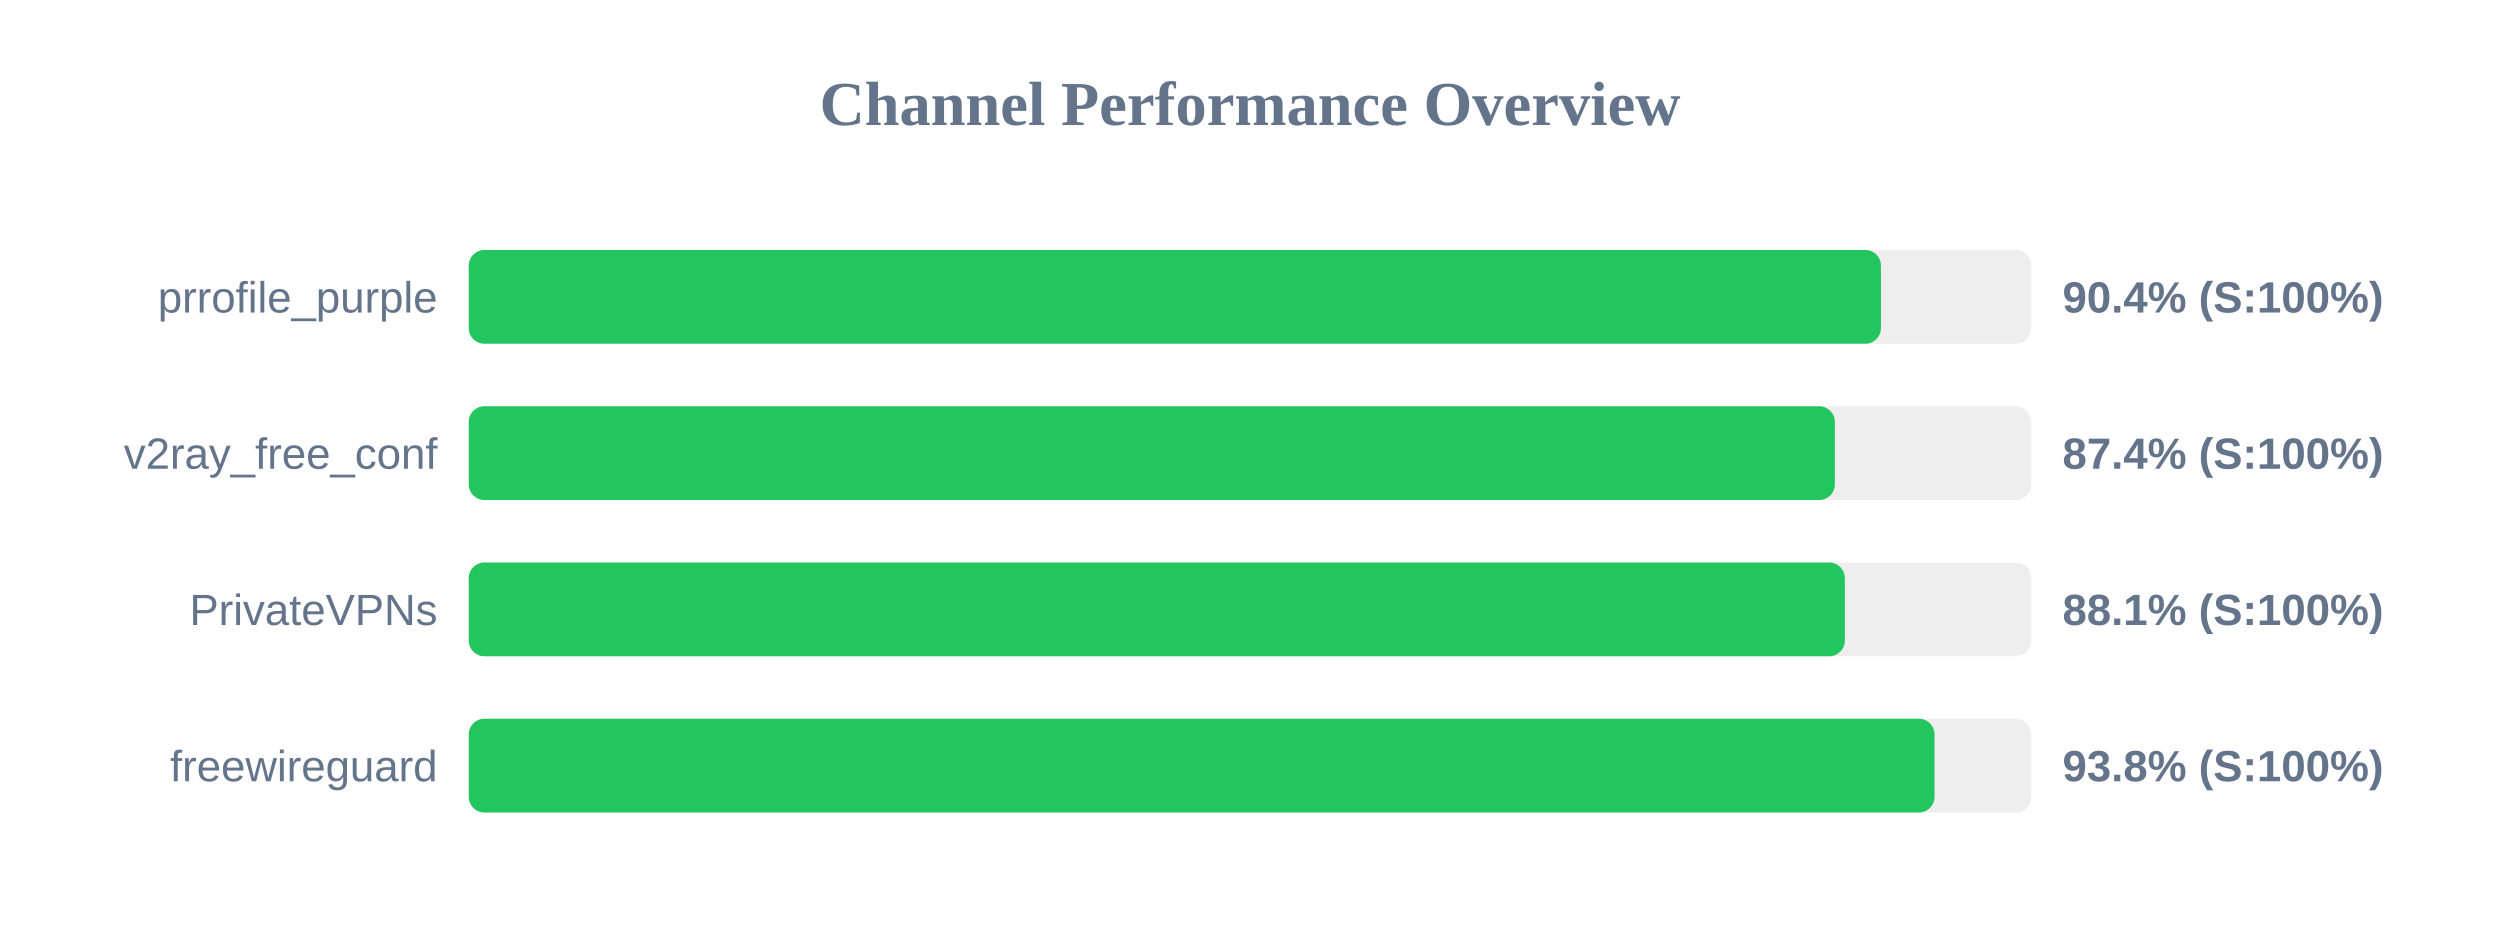
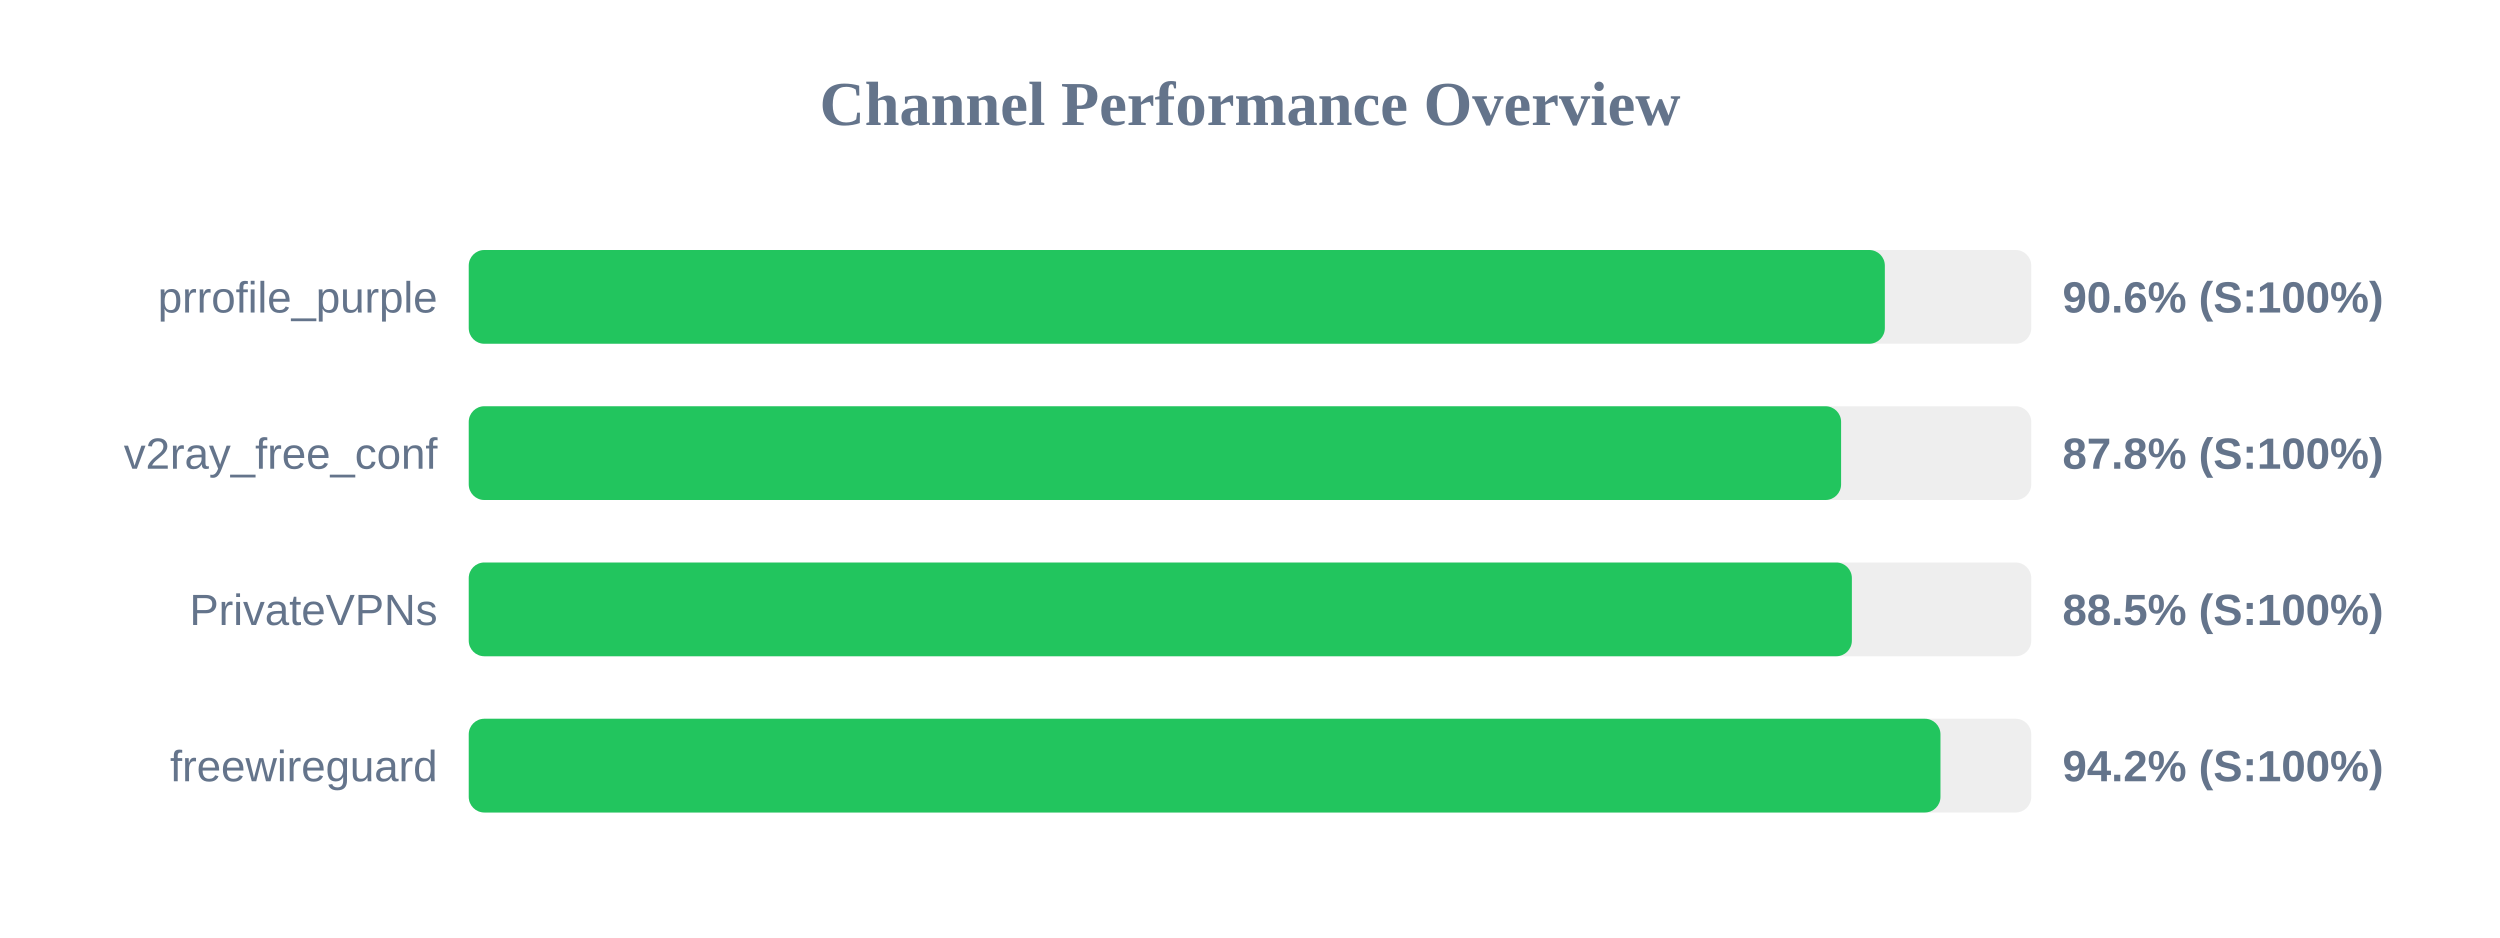
<svg xmlns="http://www.w3.org/2000/svg" width="800" height="300" version="1.1">
  <style>
        .row { font: 14px Arial; fill: #64748b; }
        .score { font: bold 14px Arial; fill: #64748b; }
    </style>
  <text x="400" y="40" text-anchor="middle" font-size="20px" font-weight="bold" fill="#64748b">Channel Performance Overview</text>
  <rect x="150" y="80" width="500" height="30" fill="#eee" rx="5" />
-   <rect x="150" y="80" width="451.9" height="30" fill="#22c55e" rx="5" />
+   <rect x="150" y="80" width="453.15" height="30" fill="#22c55e" rx="5" />
  <text x="140" y="100" text-anchor="end" class="row">prrofile_purple</text>
-   <text x="660" y="100" text-anchor="start" class="score">90.4% (S:100%)</text>
+   <text x="660" y="100" text-anchor="start" class="score">90.6% (S:100%)</text>
  <rect x="150" y="130" width="500" height="30" fill="#eee" rx="5" />
-   <rect x="150" y="130" width="437.15" height="30" fill="#22c55e" rx="5" />
+   <rect x="150" y="130" width="439.15" height="30" fill="#22c55e" rx="5" />
  <text x="140" y="150" text-anchor="end" class="row">v2ray_free_conf</text>
-   <text x="660" y="150" text-anchor="start" class="score">87.4% (S:100%)</text>
+   <text x="660" y="150" text-anchor="start" class="score">87.8% (S:100%)</text>
  <rect x="150" y="180" width="500" height="30" fill="#eee" rx="5" />
-   <rect x="150" y="180" width="440.35" height="30" fill="#22c55e" rx="5" />
+   <rect x="150" y="180" width="442.6" height="30" fill="#22c55e" rx="5" />
  <text x="140" y="200" text-anchor="end" class="row">PrivateVPNs</text>
-   <text x="660" y="200" text-anchor="start" class="score">88.1% (S:100%)</text>
+   <text x="660" y="200" text-anchor="start" class="score">88.5% (S:100%)</text>
  <rect x="150" y="230" width="500" height="30" fill="#eee" rx="5" />
-   <rect x="150" y="230" width="469.05" height="30" fill="#22c55e" rx="5" />
+   <rect x="150" y="230" width="470.95" height="30" fill="#22c55e" rx="5" />
  <text x="140" y="250" text-anchor="end" class="row">freewireguard</text>
-   <text x="660" y="250" text-anchor="start" class="score">93.8% (S:100%)</text>
+   <text x="660" y="250" text-anchor="start" class="score">94.2% (S:100%)</text>
</svg>
